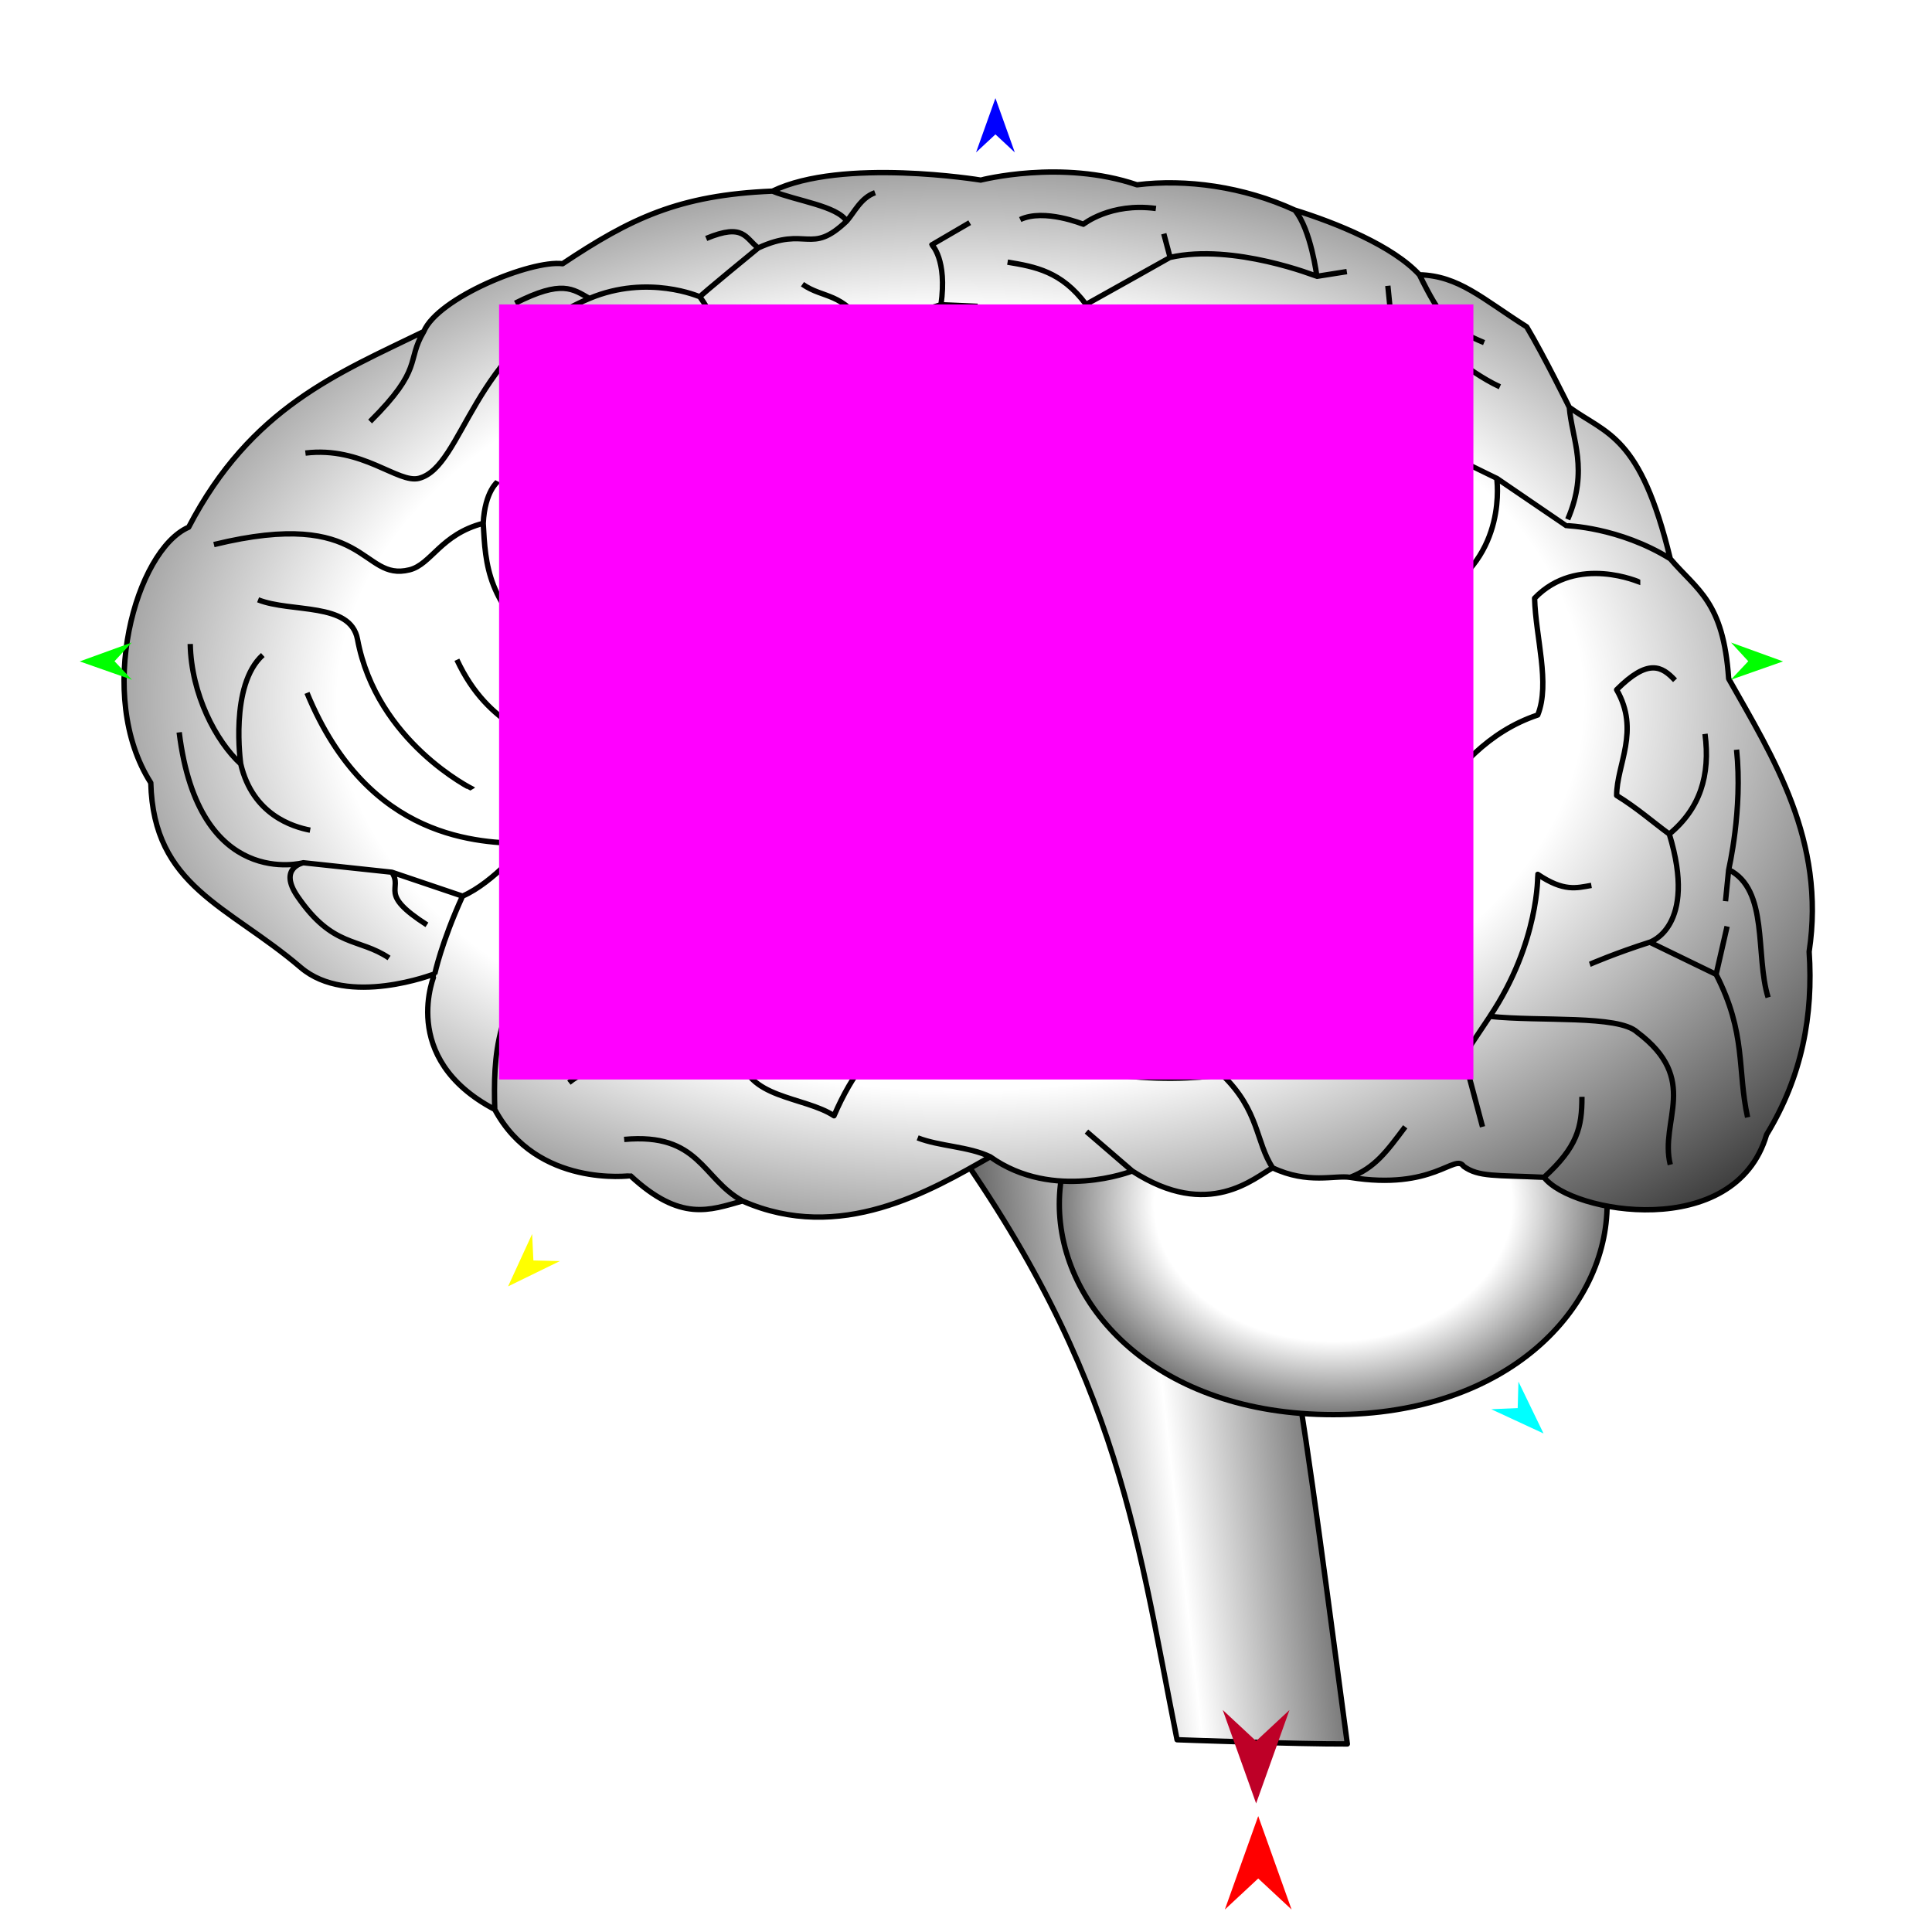
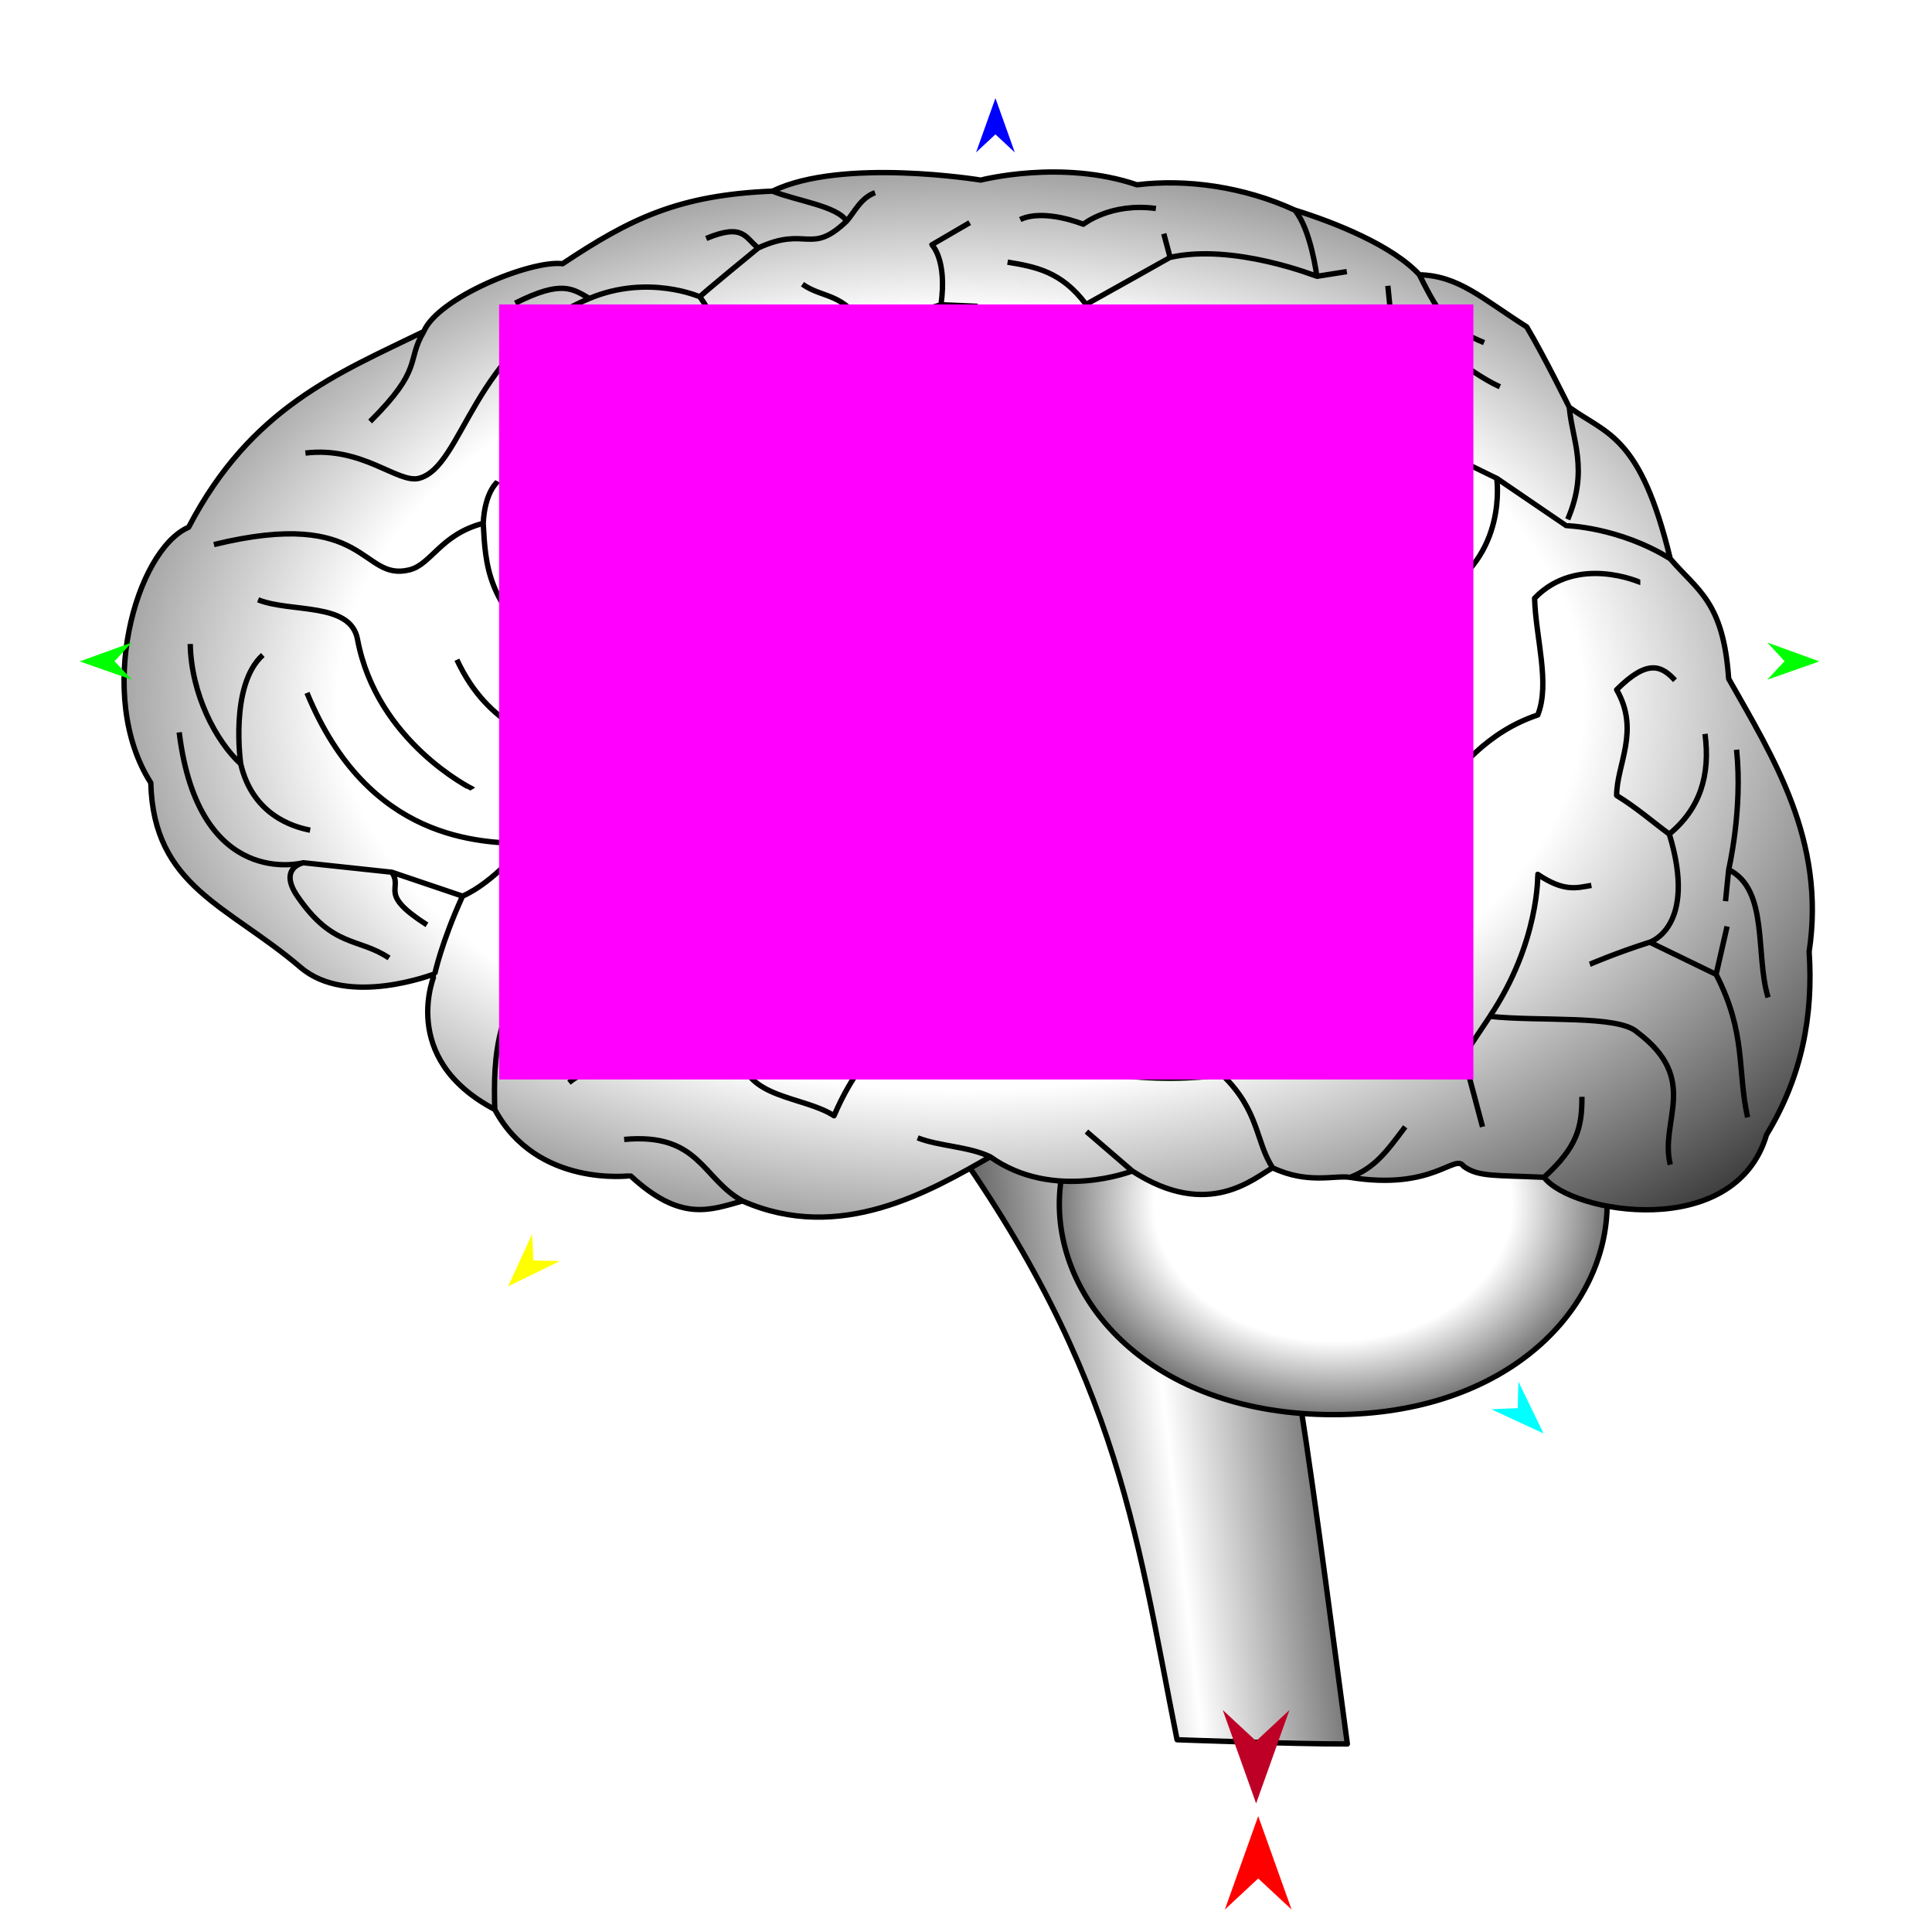
<svg xmlns="http://www.w3.org/2000/svg" version="1.1" id="Frame_0" width="720px" height="720px">
  <g id="brain">
    <g id="brain">
      <linearGradient id="4FC72096-91A5-4539-9F0C-B6C88B26F712_0" x1="-7.71%" y1="53.61%" x2="119.40%" y2="31.49%">
        <stop offset="0.00%" style="stop-color:rgb(0,0,0);stop-opacity:1.00" />
        <stop offset="50.00%" style="stop-color:rgb(255,255,255);stop-opacity:1.00" />
        <stop offset="100.00%" style="stop-color:rgb(0,0,0);stop-opacity:1.00" />
      </linearGradient>
      <path id="S4" fill="url(#4FC72096-91A5-4539-9F0C-B6C88B26F712_0)" fill-rule="evenodd" stroke="#000000" stroke-width="2" stroke-linejoin="round" d="M 344.637 411.742 C 380.551 410.288 457.443 410.176 457.456 410.175 C 478.097 459.223 486.841 536.229 502.114 649.917 C 483.433 650.002 438.660 648.350 438.653 648.350 C 422.875 569.044 416.436 507.294 344.637 411.742 Z" />
      <radialGradient id="4FC72096-91A5-4539-9F0C-B6C88B26F712_1" cx="50.00%" cy="50.00%" r="65.03%">
        <stop offset="50.00%" style="stop-color:rgb(255,255,255);stop-opacity:1.00" />
        <stop offset="100.00%" style="stop-color:rgb(0,0,0);stop-opacity:1.00" />
      </radialGradient>
      <path id="S3" fill="url(#4FC72096-91A5-4539-9F0C-B6C88B26F712_1)" fill-rule="evenodd" stroke="#000000" stroke-width="2" stroke-linejoin="round" d="M 496.854 370.218 C 562.394 370.218 598.929 409.956 598.929 448.704 C 598.929 487.453 562.394 527.191 496.854 527.191 C 431.314 527.191 394.779 487.453 394.779 448.704 C 394.779 409.956 431.314 370.218 496.854 370.218 Z" />
      <radialGradient id="4FC72096-91A5-4539-9F0C-B6C88B26F712_2" cx="49.54%" cy="50.59%" r="73.81%">
        <stop offset="50.00%" style="stop-color:rgb(255,255,255);stop-opacity:1.00" />
        <stop offset="100.00%" style="stop-color:rgb(0,0,0);stop-opacity:1.00" />
      </radialGradient>
      <path id="S1" fill="url(#4FC72096-91A5-4539-9F0C-B6C88B26F712_2)" fill-rule="evenodd" stroke="none" d="M 421.950 436.396 C 450.555 455.005 467.607 438.716 474.284 435.219 C 487.423 441.430 497.524 437.868 503.133 438.771 C 534.190 443.771 542.157 429.700 545.436 434.631 C 551.022 438.713 557.433 437.888 575.426 438.748 C 585.625 452.186 646.625 462.751 658.338 422.871 C 671.657 401.054 675.782 378.223 674.215 354.660 C 680.474 313.215 660.827 282.336 644.225 252.931 C 642.237 223.974 632.464 220.006 622.468 208.240 C 611.296 162.104 598.866 161.934 584.834 151.789 C 584.832 151.786 575.304 132.406 568.957 121.800 C 552.250 111.212 543.708 102.813 528.971 102.395 C 519.104 91.632 497.817 83.025 482.517 78.286 C 463.442 69.533 441.939 66.599 423.714 68.877 C 395.619 59.291 365.505 67.113 365.499 67.113 C 365.491 67.113 313.914 58.624 287.879 71.229 C 252.834 72.672 234.913 81.464 209.671 98.279 C 197.846 96.794 163.110 111.023 157.924 123.564 C 125.990 139.134 93.523 151.865 70.308 196.479 C 50.612 205.027 35.400 259.199 56.195 291.740 C 57.206 330.516 84.884 337.310 112.058 360.540 C 129.626 375.558 162.036 362.892 162.041 362.892 C 162.043 362.897 148.074 394.381 184.386 413.462 C 200.098 442.802 234.951 438.157 234.956 438.160 C 253.693 455.502 264.446 451.000 276.707 447.568 C 313.068 463.639 346.762 443.817 369.027 431.103 C 392.622 447.941 421.944 436.395 421.950 436.396 Z" />
      <path id="S2" fill="none" stroke="#000000" stroke-width="2" stroke-linejoin="round" d="M 322.573 122.388 C 314.145 108.667 306.892 111.411 299.052 105.923 M 490.749 102.983 C 494.473 102.395 498.198 101.807 501.922 101.219 M 436.063 95.926 C 435.279 92.986 434.495 90.046 433.711 87.106 M 380.200 81.814 C 389.164 77.603 403.719 83.578 403.721 83.578 C 403.724 83.577 413.818 75.412 430.770 77.697 M 404.748 113.454 C 395.585 101.143 385.834 99.417 375.495 97.690 M 350.677 113.550 C 353.059 96.632 347.270 91.224 347.270 91.222 C 347.271 91.221 356.625 85.765 361.383 82.990 M 224.960 148.261 C 230.989 166.458 239.947 175.212 253.185 179.426 C 270.650 154.525 291.988 130.626 322.573 122.388 C 331.044 119.724 350.674 113.551 350.677 113.550 C 354.849 113.735 359.774 113.954 364.323 114.155 M 89.713 284.684 C 80.501 276.255 71.259 258.732 70.896 239.994 M 97.946 244.110 C 85.437 255.331 89.713 284.680 89.713 284.684 C 94.132 303.676 109.249 308.169 115.586 309.381 M 176.153 294.093 C 176.149 294.087 140.393 276.594 133.227 238.230 C 130.625 224.297 108.530 228.429 96.181 223.529 M 180.085 195.026 C 164.265 199.131 160.753 210.323 152.632 212.356 C 134.242 216.960 137.505 188.818 79.717 202.948 M 185.562 179.426 C 185.561 179.428 180.677 183.030 180.085 195.026 C 180.942 210.466 181.445 225.401 204.379 242.934 M 219.668 111.215 C 213.395 107.687 209.475 104.159 192.030 112.979 M 157.924 123.564 C 151.260 134.736 157.969 137.128 137.931 157.082 M 260.830 110.627 C 260.826 110.627 241.552 102.049 219.668 111.215 C 175.820 129.580 172.878 173.875 156.160 178.251 C 148.308 180.306 135.103 166.254 113.822 168.842 M 282.587 92.398 C 282.585 92.400 260.640 110.364 260.830 110.627 C 267.823 120.294 266.318 125.132 269.062 132.384 M 315.517 82.402 C 301.989 95.339 300.708 84.000 282.587 92.398 C 277.744 88.803 277.297 82.990 263.182 88.870 M 287.879 71.229 C 296.926 74.886 311.931 76.733 315.517 82.402 C 318.431 79.098 320.735 73.748 326.101 71.817 M 113.052 321.520 C 113.052 321.521 103.549 323.393 110.882 334.079 C 124.105 353.349 133.619 349.367 144.988 357.012 M 162.041 362.892 C 162.036 362.892 129.626 375.558 112.058 360.540 C 84.884 337.310 57.206 330.516 56.195 291.740 C 35.400 259.199 50.612 205.027 70.308 196.479 C 93.523 151.865 125.990 139.134 157.924 123.564 C 163.110 111.023 197.846 96.794 209.671 98.279 C 234.913 81.464 252.834 72.672 287.879 71.229 C 313.914 58.624 365.491 67.113 365.499 67.113 C 365.505 67.113 395.619 59.291 423.714 68.877 C 441.939 66.599 463.442 69.533 482.517 78.286 C 488.595 85.550 490.748 102.980 490.749 102.983 C 490.744 102.982 459.676 90.570 436.063 95.926 C 436.059 95.928 413.985 108.334 404.748 113.454 C 404.747 113.456 401.655 127.237 400.201 133.717 C 346.597 143.611 322.475 182.958 305.520 237.641 M 146.025 325.051 C 150.384 331.588 140.629 332.833 159.100 344.663 M 172.377 333.959 C 163.810 331.063 146.028 325.052 146.025 325.051 C 146.022 325.051 113.055 321.520 113.052 321.520 C 113.047 321.515 74.055 332.188 66.780 272.924 M 195.731 314.463 C 179.491 313.847 137.359 314.004 114.410 258.223 M 215.945 287.015 C 200.721 273.301 182.406 271.838 170.273 245.874 M 239.661 271.747 C 226.096 255.282 230.840 228.238 230.840 228.233 C 230.874 201.400 198.153 210.351 218.492 169.430 M 644.225 324.082 C 643.833 328.002 643.441 331.922 643.049 335.843 M 647.165 279.392 C 649.517 301.741 644.225 324.077 644.225 324.082 C 659.304 331.587 654.026 355.836 658.926 371.713 M 476.637 231.761 C 473.333 199.852 458.212 205.104 448.999 191.775 M 507.802 184.131 C 514.074 183.151 516.969 178.008 526.619 181.190 M 493.101 175.898 C 503.011 176.739 507.800 184.130 507.802 184.131 C 507.801 184.132 502.235 190.949 501.334 198.244 M 622.102 310.835 C 633.593 301.334 637.439 288.893 635.405 273.511 M 614.824 351.131 C 614.824 351.128 632.687 345.530 622.102 310.835 C 615.878 306.271 610.121 301.150 602.475 296.445 C 602.475 284.906 611.295 272.340 602.475 257.046 C 614.172 245.328 619.332 248.226 624.232 253.518 M 639.542 363.129 C 640.907 357.170 642.272 351.211 643.637 345.251 M 592.478 359.364 C 592.481 359.363 601.885 355.248 614.824 351.131 C 621.992 354.611 639.539 363.128 639.542 363.129 C 650.859 385.088 647.368 398.645 651.282 416.403 M 545.436 393.469 C 547.788 402.290 550.140 411.110 552.492 419.931 M 555.238 378.769 C 573.862 380.764 603.057 378.180 610.120 384.649 C 633.811 402.383 618.352 417.579 622.468 434.044 M 457.820 347.603 C 455.672 364.290 461.935 376.413 468.992 381.709 C 502.249 375.879 504.267 399.349 545.436 393.469 C 548.279 389.206 555.237 378.771 555.238 378.769 C 573.729 351.115 573.071 325.851 573.073 325.846 C 582.828 332.420 587.488 330.924 593.067 329.962 M 503.133 438.771 C 512.448 435.191 516.747 429.167 523.679 419.931 M 474.284 435.219 C 487.423 441.430 497.524 437.868 503.133 438.771 C 534.190 443.771 542.157 429.700 545.436 434.631 C 551.022 438.713 557.433 437.888 575.426 438.748 C 587.754 427.511 589.589 420.218 589.538 408.758 M 250.825 337.989 C 246.319 328.845 244.006 320.587 237.308 310.557 M 319.633 340.547 C 313.790 344.771 309.048 362.500 303.756 373.476 M 212.023 403.466 C 227.319 391.116 236.124 409.348 276.118 392.882 C 275.967 369.749 281.998 364.071 281.999 364.068 C 281.998 364.067 283.040 353.363 273.766 354.072 M 421.950 436.396 C 450.555 455.005 467.607 438.716 474.284 435.219 C 467.892 425.508 469.427 414.013 455.468 400.526 C 436.084 403.281 392.600 404.176 353.738 377.004 C 341.783 382.409 325.027 382.794 310.812 415.815 C 299.693 408.503 277.658 409.435 276.118 392.882 M 369.027 431.103 C 392.622 447.941 421.944 436.395 421.950 436.396 C 415.947 431.193 410.581 426.595 404.897 421.695 M 276.707 447.568 C 313.068 463.639 346.762 443.817 369.027 431.103 C 360.951 427.225 350.137 427.229 341.978 424.047 M 236.618 350.059 C 236.615 350.060 217.495 346.656 206.731 354.660 C 184.339 371.309 183.856 394.448 184.386 413.462 C 200.098 442.802 234.951 438.157 234.956 438.160 C 253.693 455.502 264.446 451.000 276.707 447.568 C 261.542 439.187 260.724 422.088 232.604 424.635 M 286.115 322.318 C 274.351 327.542 250.828 337.987 250.825 337.989 C 250.823 337.990 236.620 350.058 236.618 350.059 C 236.617 350.060 228.042 356.154 226.136 360.540 M 282.986 313.080 C 276.444 309.069 271.923 305.304 267.298 285.860 M 359.619 334.079 C 345.454 336.488 344.469 340.712 319.633 340.547 C 304.199 340.444 286.118 322.320 286.115 322.318 C 286.115 322.317 283.774 318.986 282.986 313.080 C 285.846 303.777 284.964 291.373 296.699 283.508 M 396.664 343.487 C 381.943 338.902 376.812 338.768 359.619 334.079 C 357.388 312.535 362.720 302.054 354.326 299.973 M 416.358 361.014 C 417.046 369.284 417.734 377.555 418.422 385.825 M 405.485 312.910 C 405.484 312.913 400.159 319.369 396.664 343.487 C 406.271 350.428 416.356 361.012 416.358 361.014 C 416.360 361.015 430.279 371.283 437.239 376.417 M 506.626 330.551 C 471.392 324.405 405.495 312.911 405.485 312.910 C 405.485 312.907 411.303 298.307 409.013 284.684 M 611.296 217.061 C 611.292 217.061 587.779 206.475 571.898 222.941 C 572.294 237.611 577.777 254.691 573.073 266.455 C 536.050 278.807 526.038 322.311 506.626 330.551 C 520.655 339.396 518.294 354.275 524.267 366.420 M 417.246 224.117 C 417.247 224.112 411.364 198.249 434.299 169.430 C 446.395 159.517 454.875 147.677 476.637 134.737 C 470.105 118.771 457.682 113.899 439.003 114.743 M 519.156 125.902 C 518.507 119.438 517.859 112.975 517.211 106.511 M 481.929 125.328 C 494.338 125.519 519.151 125.902 519.156 125.902 C 537.317 127.047 545.692 138.064 558.961 144.145 M 434.299 169.430 C 422.342 163.550 409.797 165.314 394.900 171.194 M 584.834 151.789 C 598.866 161.934 611.296 162.104 622.468 208.240 C 603.359 196.374 583.662 195.893 583.658 195.891 C 583.655 195.890 566.409 184.131 557.785 178.250 C 557.782 178.255 562.177 207.440 535.440 221.765 C 536.714 233.780 531.564 242.120 531.323 252.342 C 525.283 264.696 514.954 246.751 485.457 275.275 M 528.971 102.395 C 543.708 102.813 552.250 111.212 568.957 121.800 C 575.304 132.406 584.832 151.786 584.834 151.789 C 585.825 163.734 592.178 174.998 584.246 193.539 M 482.517 78.286 C 497.817 83.025 519.104 91.632 528.971 102.395 C 536.968 118.596 540.246 122.361 553.080 127.680 M 400.201 133.717 C 413.430 133.763 432.341 132.829 448.411 132.384 M 263.469 262.408 C 252.608 222.815 278.479 211.445 285.984 185.964 M 352.780 258.173 C 348.003 277.006 318.529 275.847 313.752 311.145 M 367.263 251.754 C 368.439 233.917 355.502 227.841 370.791 198.244 M 622.468 208.240 C 632.464 220.006 642.237 223.974 644.225 252.931 C 660.827 282.336 680.474 313.215 674.215 354.660 C 675.782 378.223 671.657 401.054 658.338 422.871 C 646.625 462.751 585.625 452.186 575.426 438.748 M 557.785 178.250 C 557.779 178.248 507.219 153.556 507.214 153.553 C 507.214 153.553 504.078 147.673 502.510 144.733 M 414.836 259.645 C 451.376 255.851 473.166 232.150 476.637 231.761 C 487.552 227.672 498.679 233.726 504.862 245.874 M 184.386 413.462 C 148.074 394.381 162.043 362.897 162.041 362.892 C 162.042 362.889 164.465 351.331 172.377 333.959 C 184.068 328.839 195.729 314.465 195.731 314.463 C 201.275 306.934 203.834 292.972 215.945 287.015 C 222.098 281.999 239.658 271.749 239.661 271.747 C 246.880 268.559 263.466 262.409 263.469 262.408 C 294.344 260.944 352.771 258.173 352.780 258.173 C 357.187 256.220 367.262 251.755 367.263 251.754 C 367.268 251.755 396.609 248.870 414.836 259.645 C 419.143 270.454 424.061 285.930 461.936 301.737 C 483.836 291.152 495.198 294.423 507.214 281.156 " />
    </g>
    <g id="specs_2">
      <path fill="#ff00ff" fill-rule="evenodd" stroke="none" d="M 185.991 402.304 C 186.028 402.304 549.053 402.304 549.090 402.304 C 549.090 402.275 549.090 113.487 549.090 113.458 C 549.053 113.458 186.028 113.458 185.991 113.458 C 185.991 113.487 185.991 402.275 185.991 402.304 Z" />
      <path fill="#ff0000" fill-rule="evenodd" stroke="none" d="M 468.902 676.810 C 468.904 676.814 481.334 711.620 481.335 711.623 C 481.334 711.622 468.904 700.056 468.902 700.055 C 468.901 700.056 456.471 711.622 456.469 711.623 C 456.471 711.620 468.901 676.814 468.902 676.810 Z" />
      <path fill="#0000ff" fill-rule="evenodd" stroke="none" d="M 370.968 36.575 C 370.969 36.577 378.190 56.795 378.190 56.797 C 378.190 56.797 370.969 50.078 370.968 50.078 C 370.968 50.078 363.747 56.797 363.747 56.797 C 363.747 56.795 370.968 36.577 370.968 36.575 Z" />
      <path fill="#00ff00" fill-rule="evenodd" stroke="none" d="M 29.716 246.486 C 29.718 246.486 49.091 239.456 49.093 239.455 C 49.092 239.456 42.678 246.421 42.677 246.421 C 42.678 246.422 49.162 253.320 49.163 253.321 C 49.161 253.320 29.718 246.487 29.716 246.486 Z" />
      <path fill="#ffff00" fill-rule="evenodd" stroke="none" d="M 189.349 479.393 C 189.350 479.391 198.311 459.882 198.311 459.880 C 198.311 459.881 198.783 469.733 198.783 469.734 C 198.784 469.734 208.644 469.972 208.645 469.972 C 208.643 469.973 189.351 479.392 189.349 479.393 Z" />
      <path fill="#00ffff" fill-rule="evenodd" stroke="none" d="M 575.228 534.213 C 575.227 534.211 565.877 514.885 565.876 514.883 C 565.876 514.884 565.602 524.743 565.602 524.744 C 565.601 524.744 555.747 525.181 555.746 525.181 C 555.748 525.182 575.226 534.212 575.228 534.213 Z" />
      <path fill="#be0027" fill-rule="evenodd" stroke="none" d="M 468.119 672.084 C 468.120 672.080 480.551 637.274 480.552 637.271 C 480.551 637.272 468.120 648.838 468.119 648.839 C 468.118 648.838 455.687 637.272 455.686 637.271 C 455.687 637.274 468.118 672.080 468.119 672.084 Z" />
-       <path fill="#00ff00" fill-rule="evenodd" stroke="none" d="M 664.487 246.486 C 664.485 246.486 645.112 239.456 645.110 239.455 C 645.111 239.456 651.525 246.421 651.526 246.421 C 651.525 246.422 645.041 253.320 645.040 253.321 C 645.042 253.320 664.485 246.487 664.487 246.486 Z" />
+       <path fill="#00ff00" fill-rule="evenodd" stroke="none" d="M 678.022 246.486 C 678.020 246.486 658.647 239.456 658.645 239.455 C 658.646 239.456 665.060 246.421 665.061 246.421 C 665.060 246.422 658.576 253.320 658.575 253.321 C 658.577 253.320 678.020 246.487 678.022 246.486 Z" />
    </g>
  </g>
</svg>
